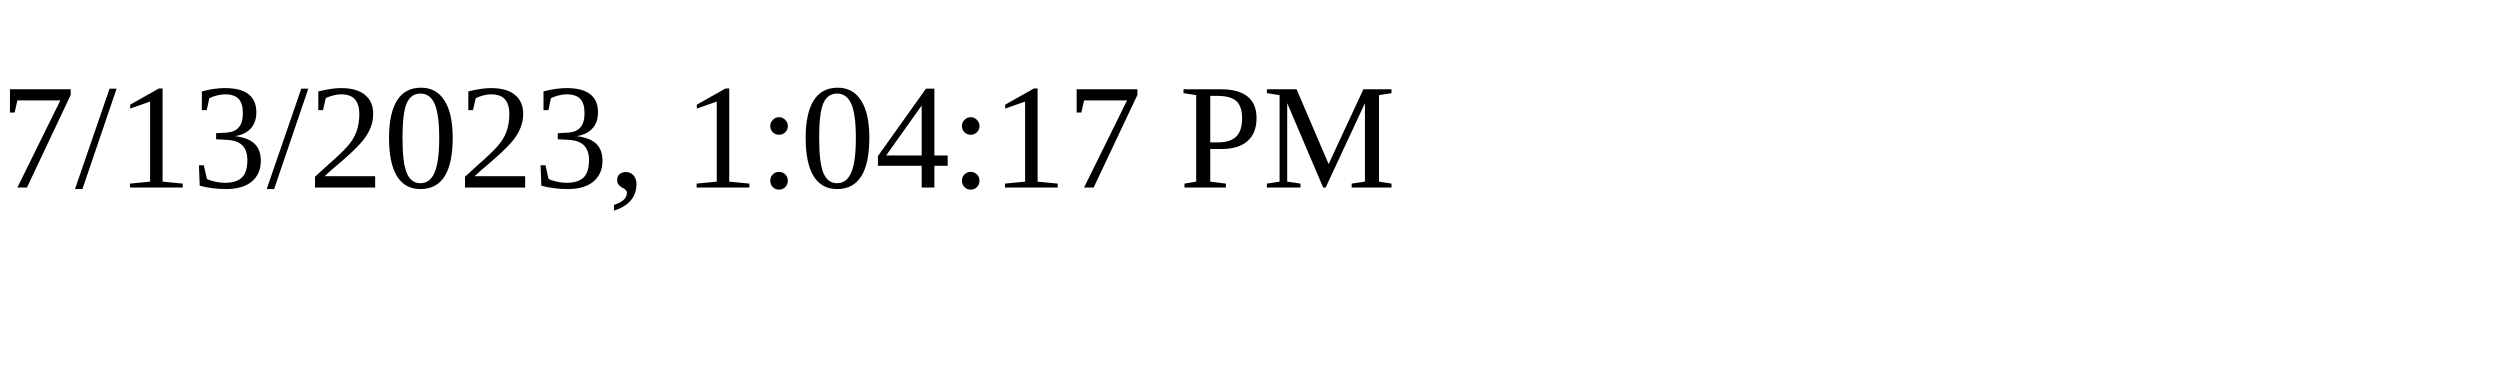
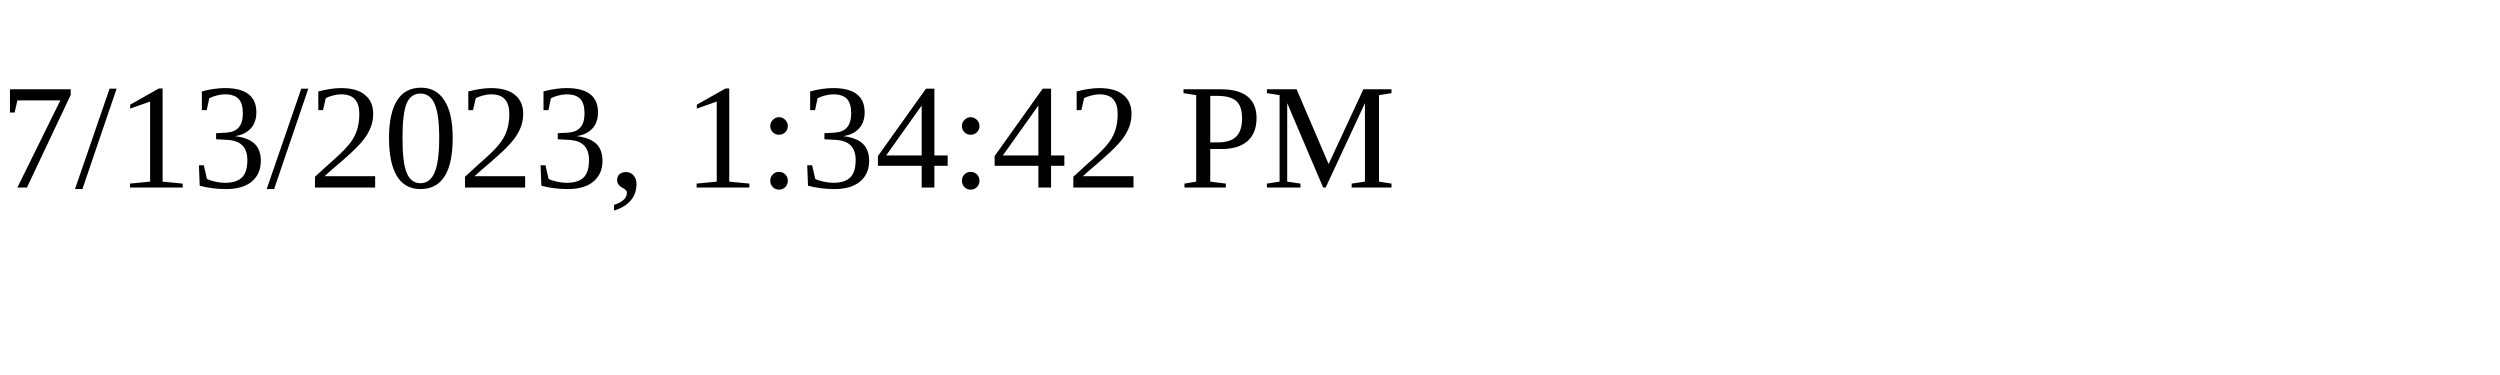
<svg xmlns="http://www.w3.org/2000/svg" height="30" width="200">
-   <text x="0" y="15">7/13/2023, 1:04:17 PM</text>
+   <text x="0" y="15">7/13/2023, 1:34:42 PM</text>
</svg>
